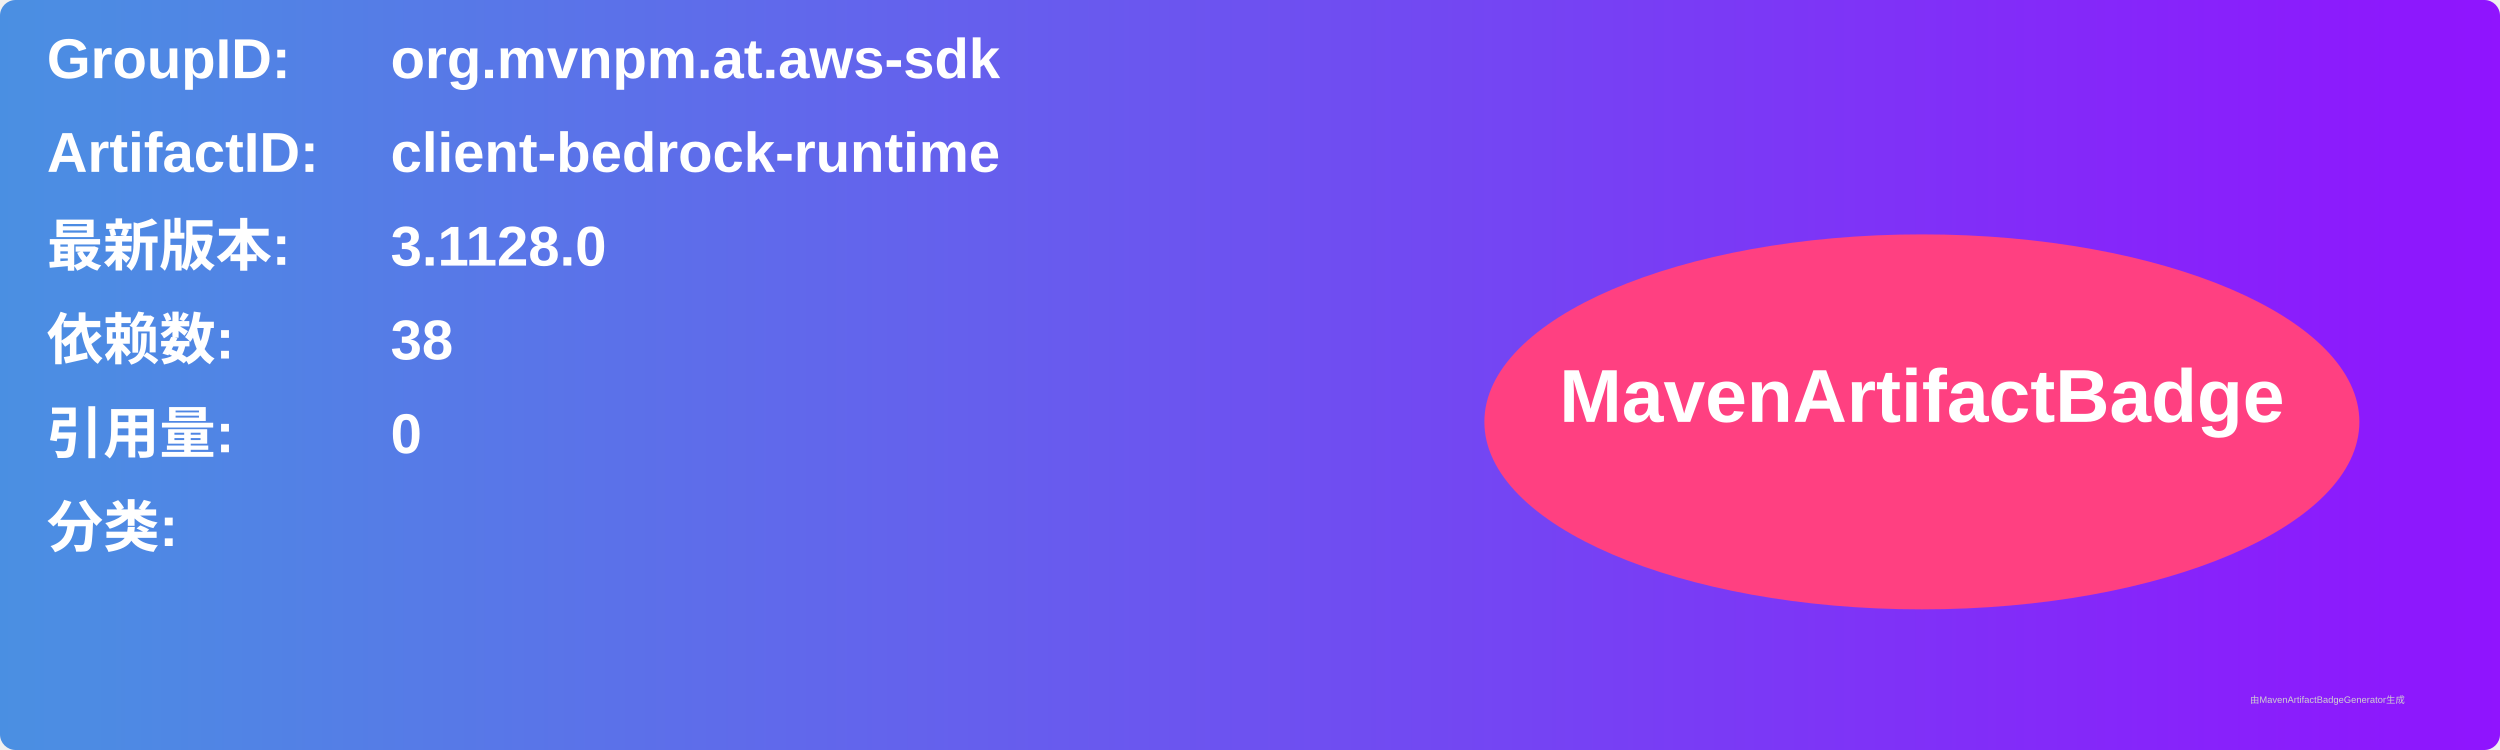
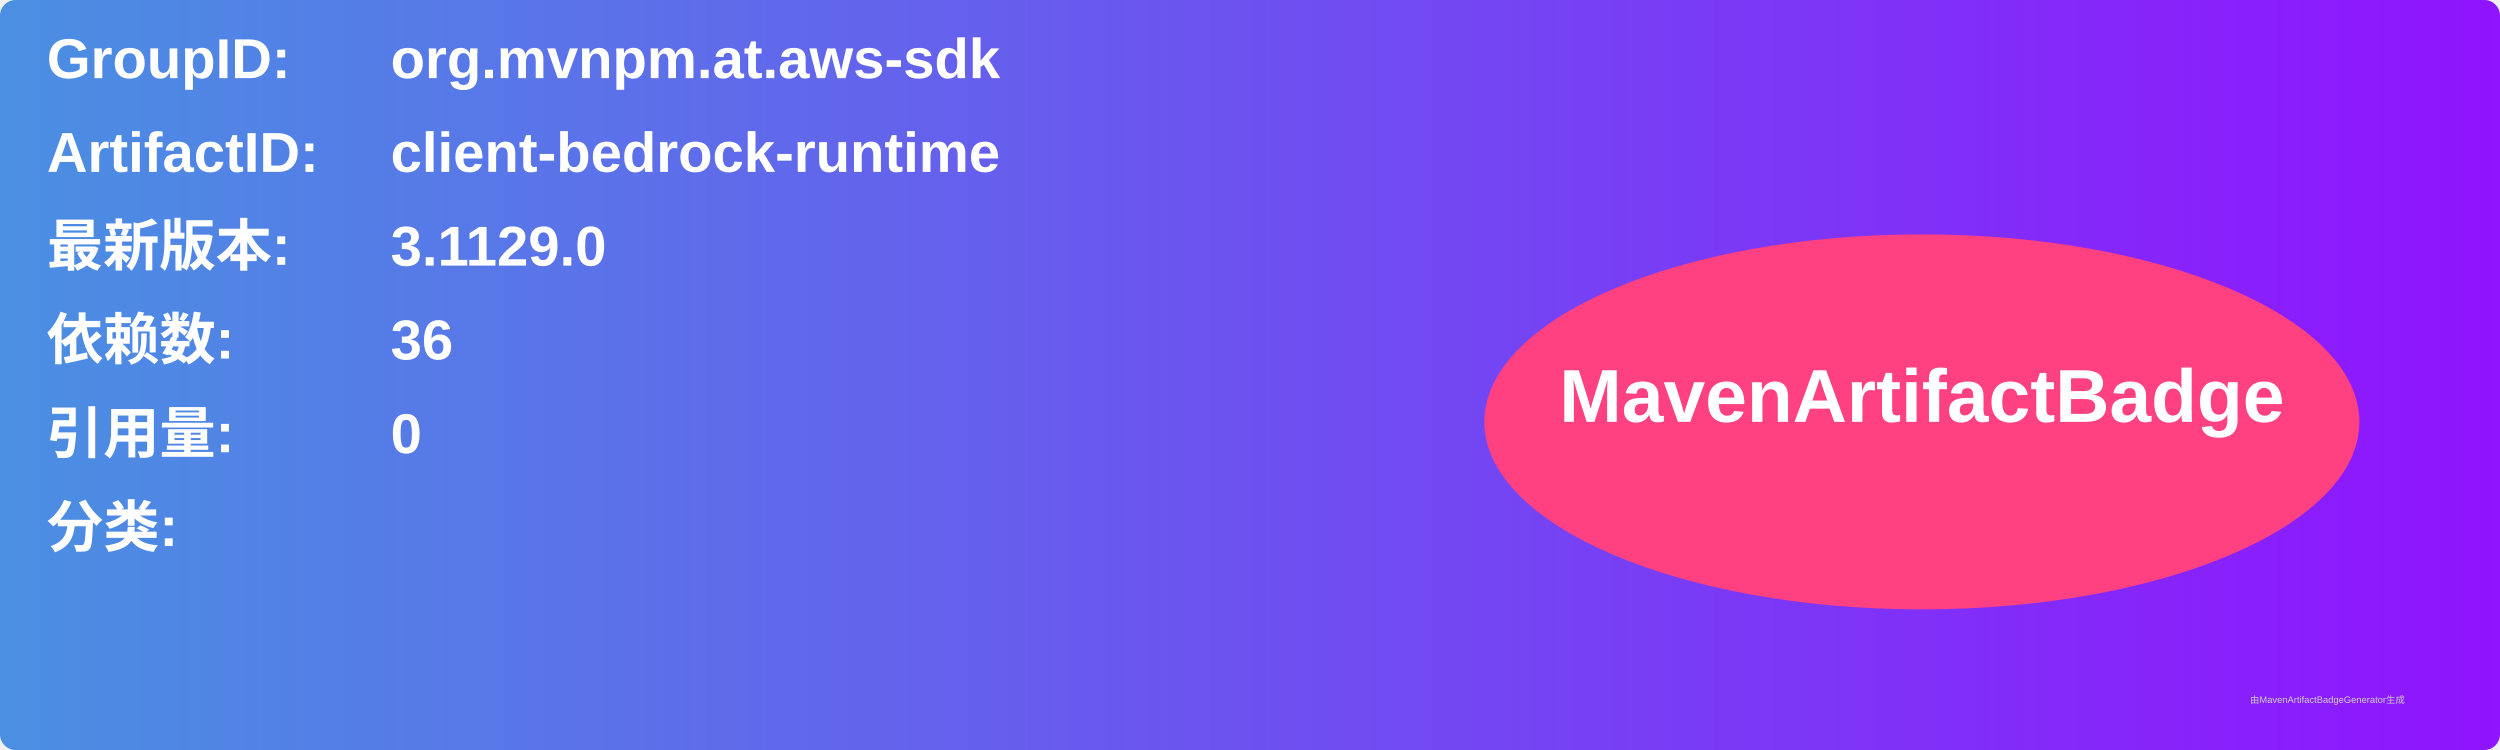
<svg xmlns="http://www.w3.org/2000/svg" width="800" height="240" viewBox="0 0 800 240">
  <linearGradient id="grad" x1="0%" y1="0%" x2="100%" y2="0%">
    <stop offset="0%" stop-color="#4a90e2" />
    <stop offset="100%" stop-color="#9013fe" />
  </linearGradient>
  <rect width="100%" height="100%" rx="5" ry="5" fill="url(#grad)" />
  <g transform="translate(15, 15)">
    <text x="0" y="10" font-family="Arial" font-size="18" fill="white" font-weight="bold" width="260">GroupID:</text>
    <text x="110" y="10" font-family="Arial" font-size="18" fill="white" font-weight="bold" width="460">org.mvnpm.at.aws-sdk</text>
    <text x="0" y="40" font-family="Arial" font-size="18" fill="white" font-weight="bold" width="260">ArtifactID:</text>
    <text x="110" y="40" font-family="Arial" font-size="18" fill="white" font-weight="bold" width="460">client-bedrock-runtime</text>
    <text x="0" y="70" font-family="Arial" font-size="18" fill="white" font-weight="bold">最新版本:</text>
    <text x="110" y="70" font-family="Arial" font-size="18" fill="white" font-weight="bold">
-       <tspan font-weight="bold">3.1128.0</tspan>
+       <tspan font-weight="bold">3.1129.0</tspan>
    </text>
    <text x="0" y="100" font-family="Arial" font-size="18" fill="white" font-weight="bold">依赖数: </text>
    <text x="110" y="100" font-family="Arial" font-size="18" fill="white">
-       <tspan font-weight="bold">38</tspan>
+       <tspan font-weight="bold">36</tspan>
    </text>
    <text x="0" y="130" font-family="Arial" font-size="18" fill="white" font-weight="bold">引用量: </text>
    <text x="110" y="130" font-family="Arial" font-size="18" fill="white">
      <tspan font-weight="bold">0</tspan>
    </text>
    <text x="0" y="160" font-family="Arial" font-size="18" fill="white" font-weight="bold">分类:</text>
    <text x="10" y="190" font-family="Arial" font-size="10" fill="white">
      <tspan font-weight="bold" />
    </text>
    <ellipse cx="600" cy="120" rx="140" ry="60" fill="#ff4081" />
    <text x="600" y="120" text-anchor="middle" font-family="Arial" font-size="24" fill="white" font-weight="bold">MavenArtifactBadge</text>
  </g>
  <text x="720" y="225" font-family="Arial" font-size="3" fill="#d0d0d0">由MavenArtifactBadgeGenerator生成</text>
</svg>
